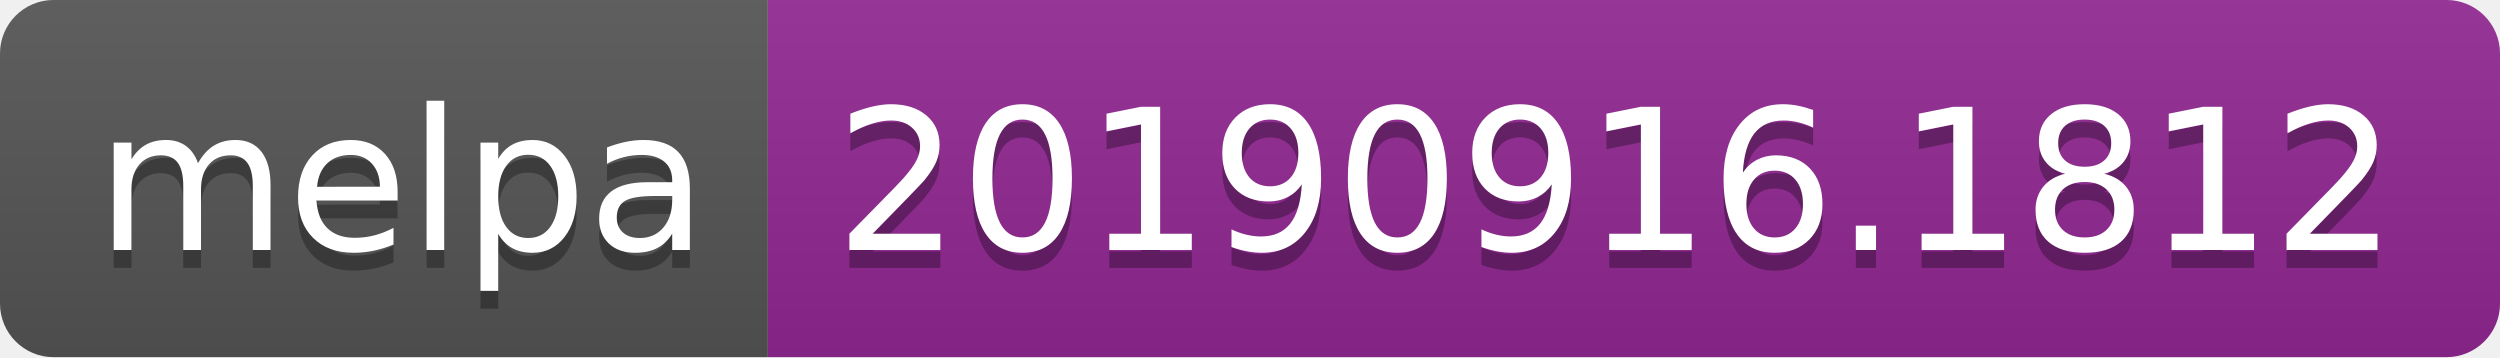
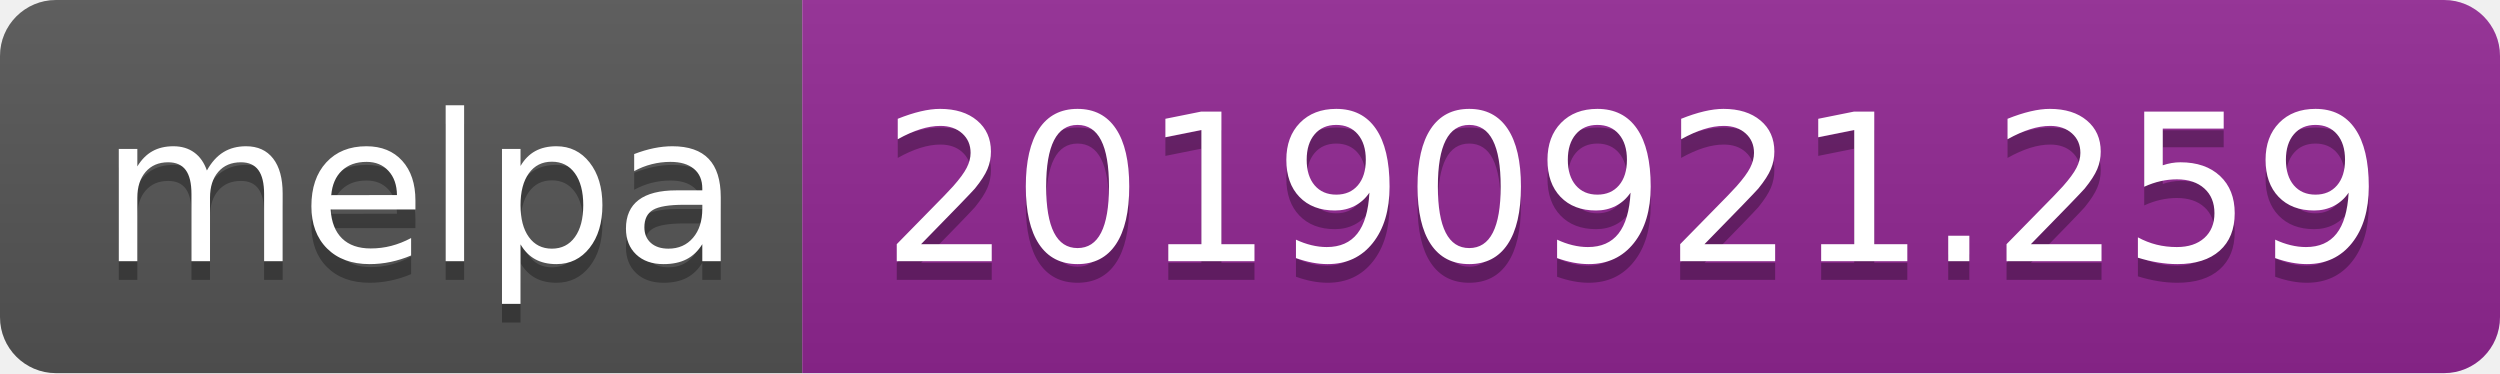
- <svg xmlns="http://www.w3.org/2000/svg" width="140" height="20">
+ <svg xmlns="http://www.w3.org/2000/svg" width="134" height="20">
  <linearGradient id="b" x2="0" y2="100%">
    <stop offset="0" stop-color="#bbb" stop-opacity=".1" />
    <stop offset="1" stop-opacity=".1" />
  </linearGradient>
  <clipPath id="a">
-     <rect width="140" height="20" rx="3" fill="#fff" />
+     <rect width="134" height="20" rx="3" fill="#fff" />
  </clipPath>
  <g clip-path="url(#a)">
    <path fill="#555" d="M0 0h43v20H0z" />
-     <path fill="#922793" d="M43 0h97v20H43z" />
-     <path fill="url(#b)" d="M0 0h140v20H0z" />
+     <path fill="#922793" d="M43 0h91v20H43z" />
+     <path fill="url(#b)" d="M0 0h134v20H0z" />
  </g>
  <g fill="#fff" text-anchor="middle" font-family="DejaVu Sans,Verdana,Geneva,sans-serif" font-size="110">
    <text x="225" y="150" fill="#010101" fill-opacity=".3" transform="scale(.1)" textLength="330">melpa</text>
    <text x="225" y="140" transform="scale(.1)" textLength="330">melpa</text>
-     <text x="905" y="150" fill="#010101" fill-opacity=".3" transform="scale(.1)" textLength="870">20190916.1812</text>
-     <text x="905" y="140" transform="scale(.1)" textLength="870">20190916.1812</text>
+     <text x="875" y="150" fill="#010101" fill-opacity=".3" transform="scale(.1)" textLength="810">20190921.259</text>
+     <text x="875" y="140" transform="scale(.1)" textLength="810">20190921.259</text>
  </g>
</svg>
